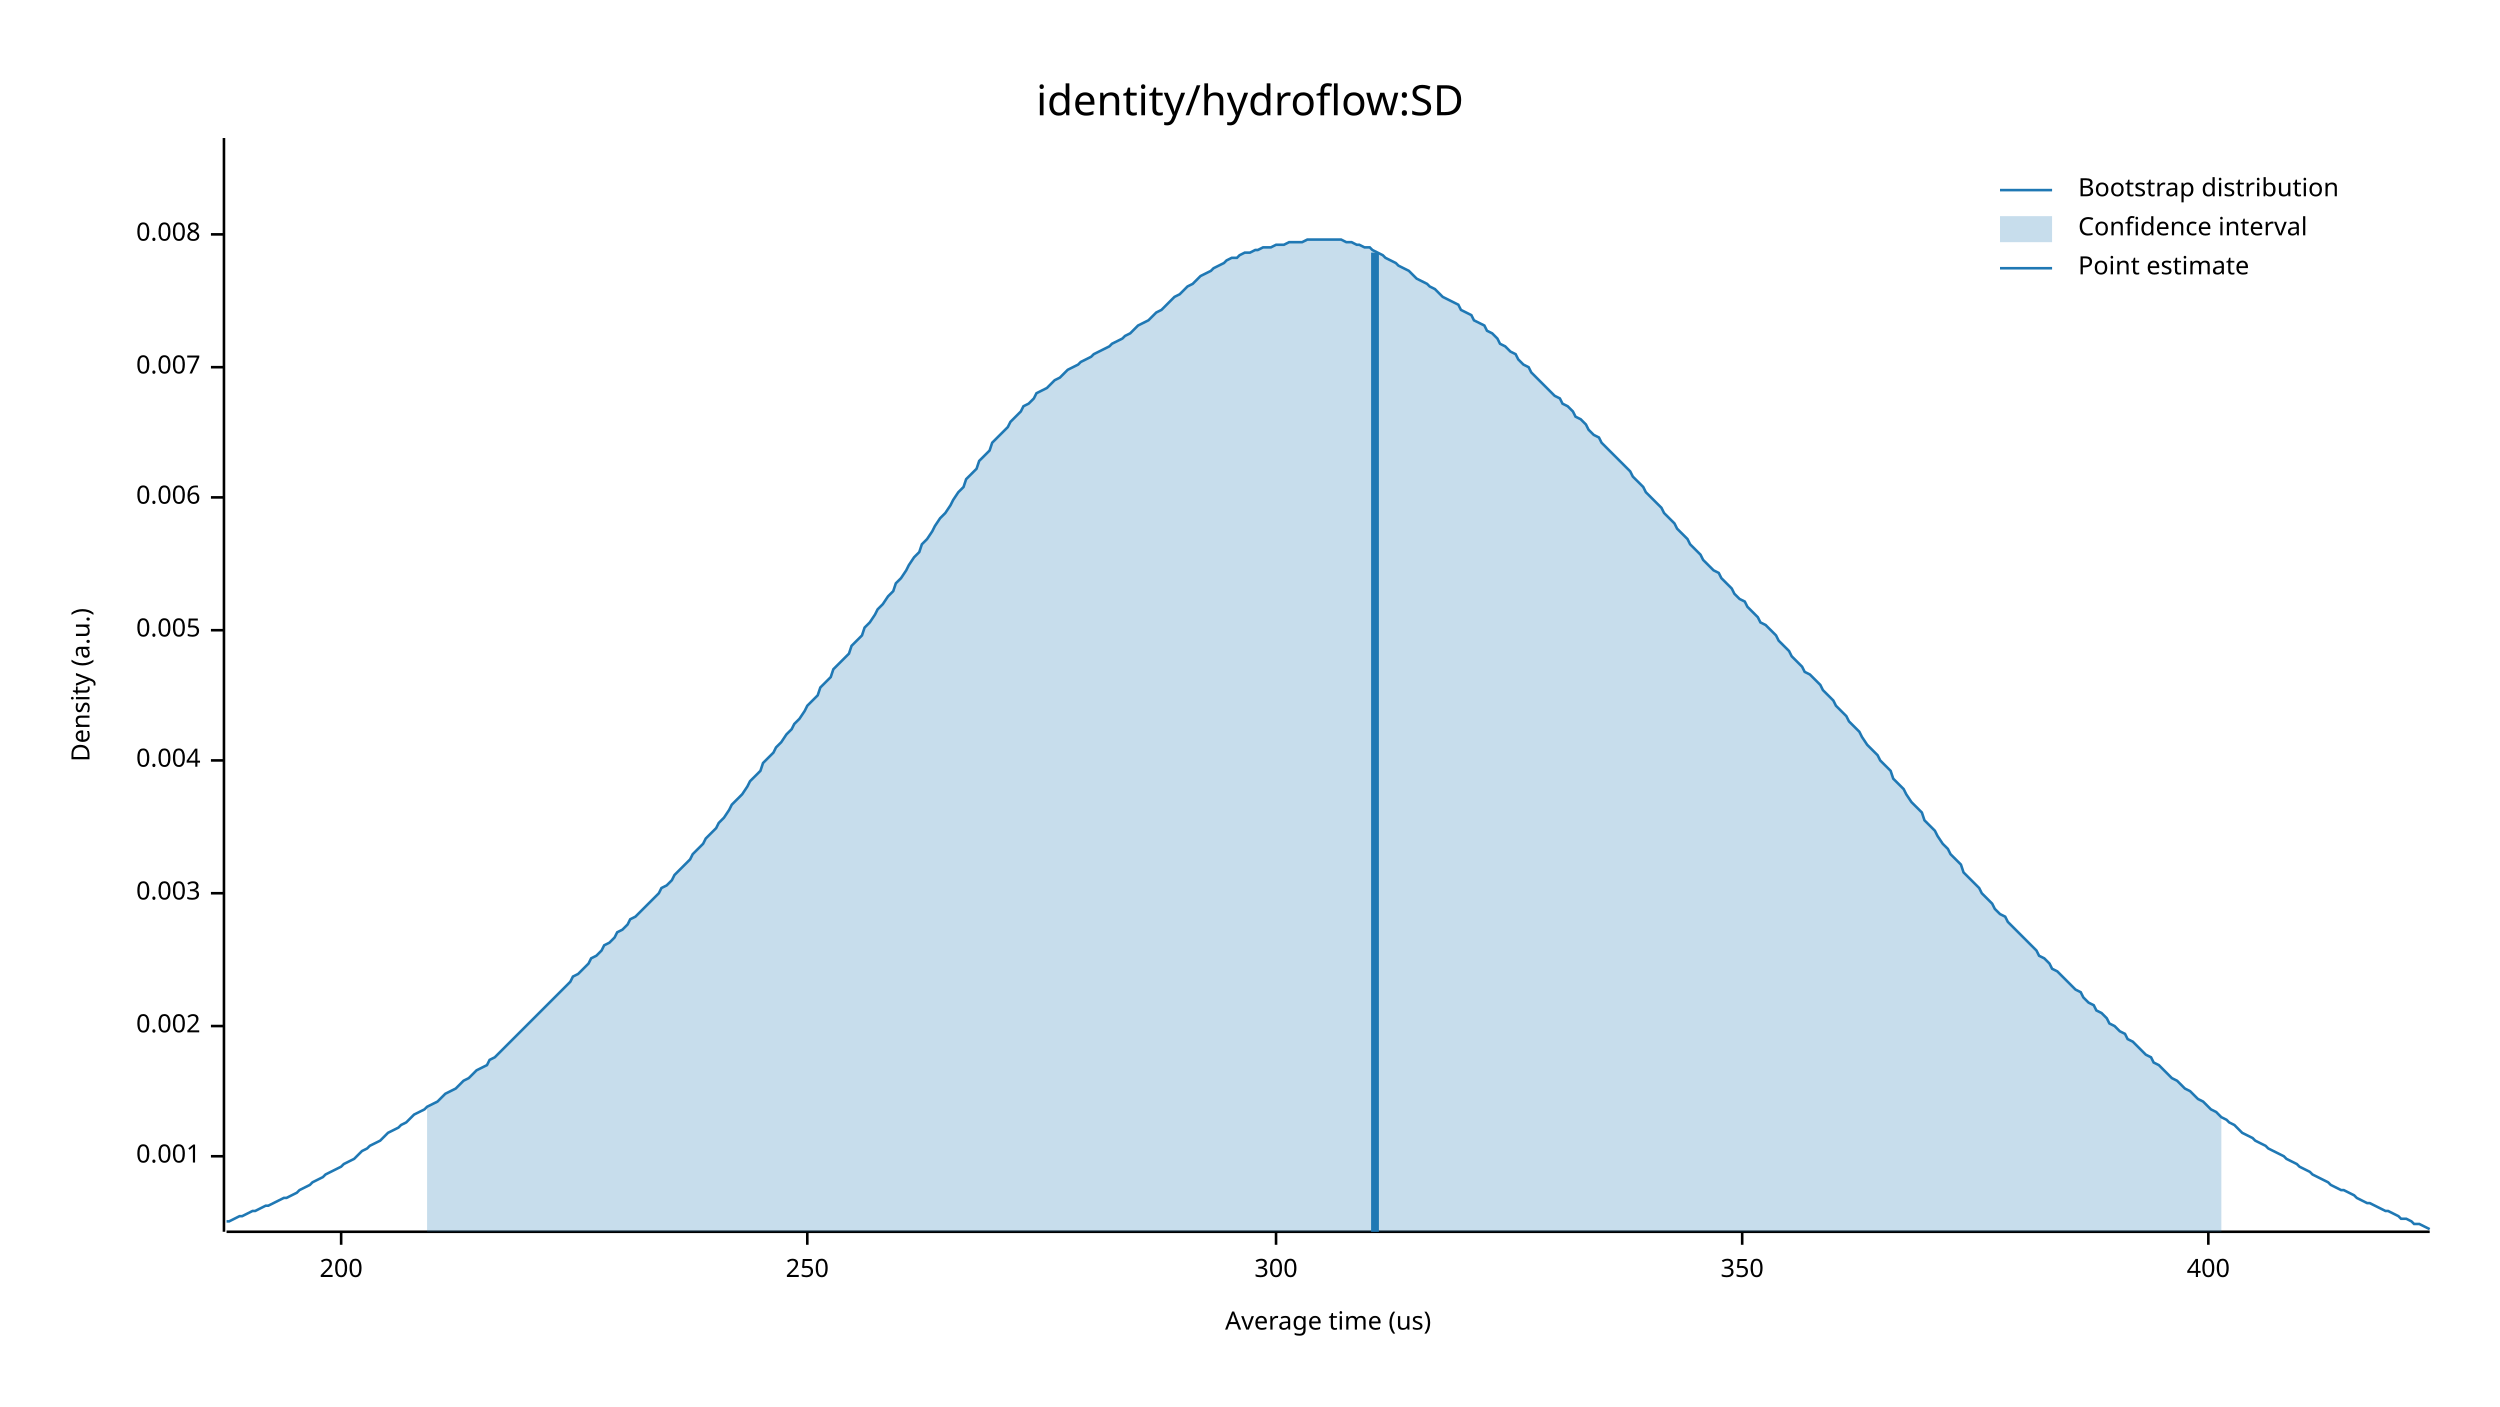
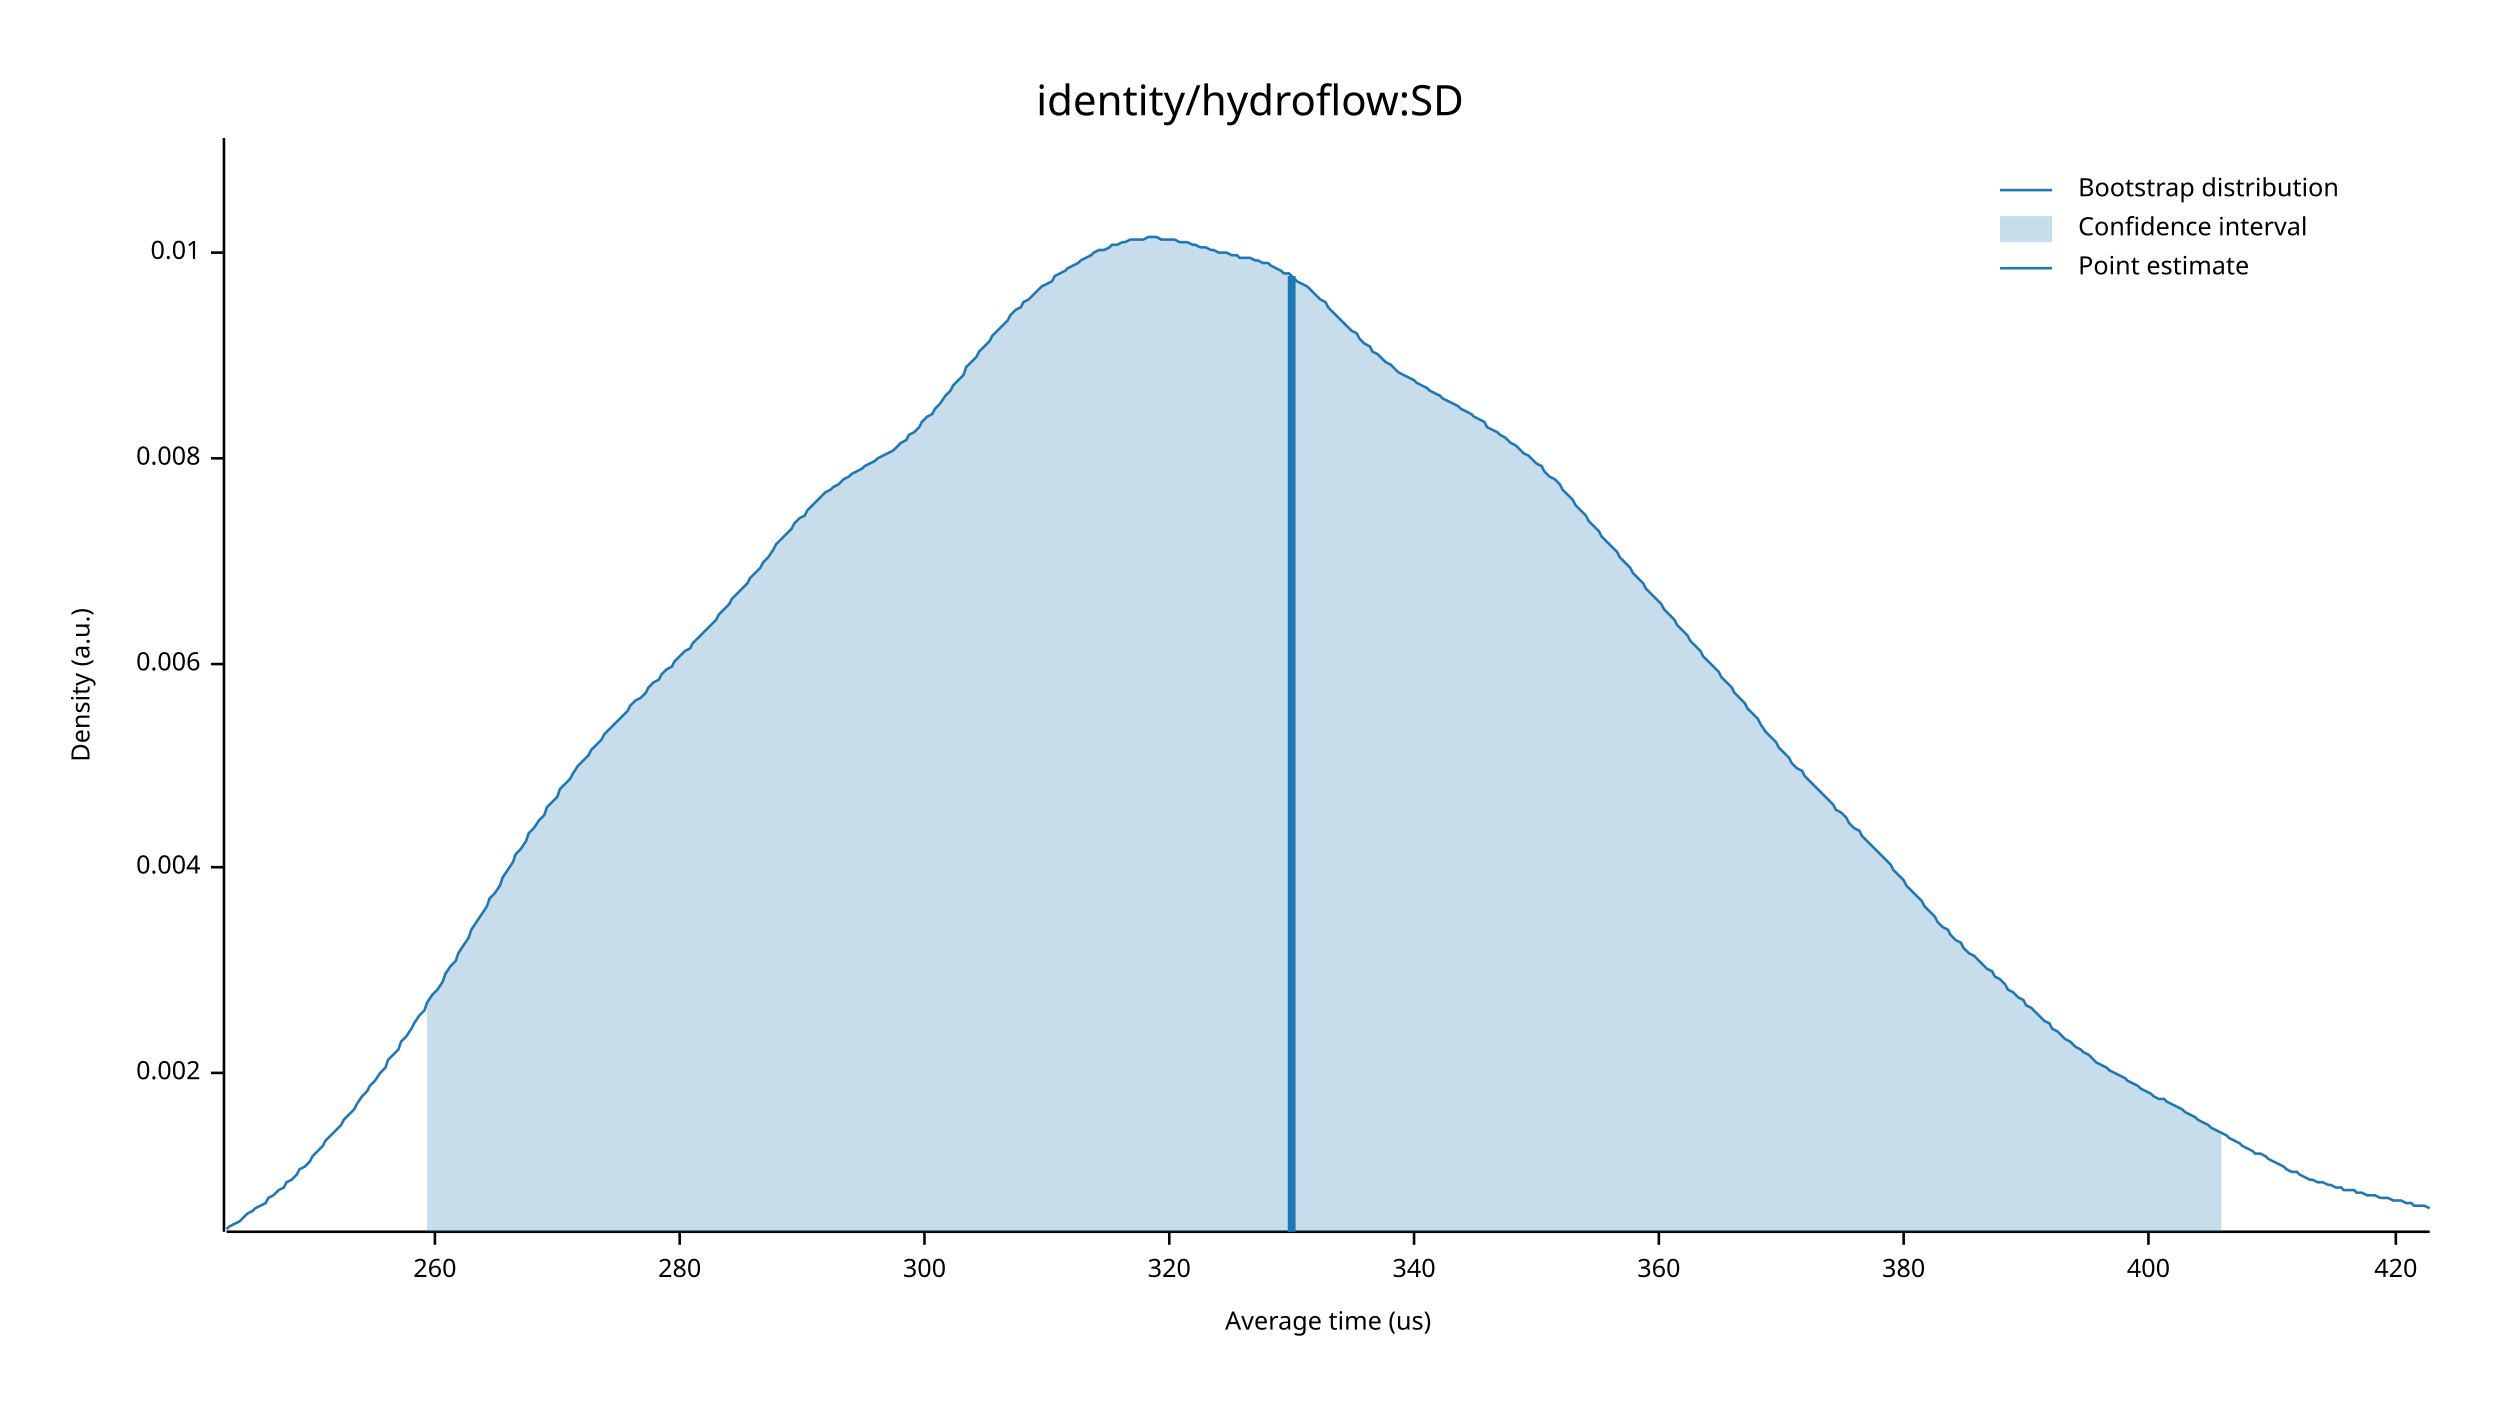
<svg xmlns="http://www.w3.org/2000/svg" width="960" height="540" viewBox="0 0 960 540">
  <text x="480" y="32" dy="0.76em" text-anchor="middle" font-family="sans-serif" font-size="16.129" opacity="1" fill="#000000">
identity/hydroflow:SD
</text>
  <text x="27" y="263" dy="0.76em" text-anchor="middle" font-family="sans-serif" font-size="9.677" opacity="1" fill="#000000" transform="rotate(270, 27, 263)">
Density (a.u.)
</text>
  <text x="510" y="513" dy="-0.5ex" text-anchor="middle" font-family="sans-serif" font-size="9.677" opacity="1" fill="#000000">
Average time (us)
</text>
  <polyline fill="none" opacity="1" stroke="#000000" stroke-width="1" points="86,53 86,473 " />
-   <text x="77" y="444" dy="0.5ex" text-anchor="end" font-family="sans-serif" font-size="9.677" opacity="1" fill="#000000">
- 0.001
- </text>
-   <polyline fill="none" opacity="1" stroke="#000000" stroke-width="1" points="81,444 86,444 " />
-   <text x="77" y="394" dy="0.5ex" text-anchor="end" font-family="sans-serif" font-size="9.677" opacity="1" fill="#000000">
+   <text x="77" y="412" dy="0.5ex" text-anchor="end" font-family="sans-serif" font-size="9.677" opacity="1" fill="#000000">
0.002
</text>
-   <polyline fill="none" opacity="1" stroke="#000000" stroke-width="1" points="81,394 86,394 " />
-   <text x="77" y="343" dy="0.5ex" text-anchor="end" font-family="sans-serif" font-size="9.677" opacity="1" fill="#000000">
- 0.003
- </text>
-   <polyline fill="none" opacity="1" stroke="#000000" stroke-width="1" points="81,343 86,343 " />
-   <text x="77" y="292" dy="0.5ex" text-anchor="end" font-family="sans-serif" font-size="9.677" opacity="1" fill="#000000">
+   <polyline fill="none" opacity="1" stroke="#000000" stroke-width="1" points="81,412 86,412 " />
+   <text x="77" y="333" dy="0.5ex" text-anchor="end" font-family="sans-serif" font-size="9.677" opacity="1" fill="#000000">
0.004
</text>
-   <polyline fill="none" opacity="1" stroke="#000000" stroke-width="1" points="81,292 86,292 " />
-   <text x="77" y="242" dy="0.5ex" text-anchor="end" font-family="sans-serif" font-size="9.677" opacity="1" fill="#000000">
- 0.005
- </text>
-   <polyline fill="none" opacity="1" stroke="#000000" stroke-width="1" points="81,242 86,242 " />
-   <text x="77" y="191" dy="0.5ex" text-anchor="end" font-family="sans-serif" font-size="9.677" opacity="1" fill="#000000">
+   <polyline fill="none" opacity="1" stroke="#000000" stroke-width="1" points="81,333 86,333 " />
+   <text x="77" y="255" dy="0.5ex" text-anchor="end" font-family="sans-serif" font-size="9.677" opacity="1" fill="#000000">
0.006
</text>
-   <polyline fill="none" opacity="1" stroke="#000000" stroke-width="1" points="81,191 86,191 " />
-   <text x="77" y="141" dy="0.5ex" text-anchor="end" font-family="sans-serif" font-size="9.677" opacity="1" fill="#000000">
- 0.007
- </text>
-   <polyline fill="none" opacity="1" stroke="#000000" stroke-width="1" points="81,141 86,141 " />
-   <text x="77" y="90" dy="0.5ex" text-anchor="end" font-family="sans-serif" font-size="9.677" opacity="1" fill="#000000">
+   <polyline fill="none" opacity="1" stroke="#000000" stroke-width="1" points="81,255 86,255 " />
+   <text x="77" y="176" dy="0.5ex" text-anchor="end" font-family="sans-serif" font-size="9.677" opacity="1" fill="#000000">
0.008
</text>
-   <polyline fill="none" opacity="1" stroke="#000000" stroke-width="1" points="81,90 86,90 " />
+   <polyline fill="none" opacity="1" stroke="#000000" stroke-width="1" points="81,176 86,176 " />
+   <text x="77" y="97" dy="0.5ex" text-anchor="end" font-family="sans-serif" font-size="9.677" opacity="1" fill="#000000">
+ 0.01
+ </text>
+   <polyline fill="none" opacity="1" stroke="#000000" stroke-width="1" points="81,97 86,97 " />
  <polyline fill="none" opacity="1" stroke="#000000" stroke-width="1" points="87,473 933,473 " />
-   <text x="131" y="483" dy="0.76em" text-anchor="middle" font-family="sans-serif" font-size="9.677" opacity="1" fill="#000000">
- 200
+   <text x="167" y="483" dy="0.76em" text-anchor="middle" font-family="sans-serif" font-size="9.677" opacity="1" fill="#000000">
+ 260
</text>
-   <polyline fill="none" opacity="1" stroke="#000000" stroke-width="1" points="131,473 131,478 " />
-   <text x="310" y="483" dy="0.76em" text-anchor="middle" font-family="sans-serif" font-size="9.677" opacity="1" fill="#000000">
- 250
+   <polyline fill="none" opacity="1" stroke="#000000" stroke-width="1" points="167,473 167,478 " />
+   <text x="261" y="483" dy="0.76em" text-anchor="middle" font-family="sans-serif" font-size="9.677" opacity="1" fill="#000000">
+ 280
</text>
-   <polyline fill="none" opacity="1" stroke="#000000" stroke-width="1" points="310,473 310,478 " />
-   <text x="490" y="483" dy="0.76em" text-anchor="middle" font-family="sans-serif" font-size="9.677" opacity="1" fill="#000000">
+   <polyline fill="none" opacity="1" stroke="#000000" stroke-width="1" points="261,473 261,478 " />
+   <text x="355" y="483" dy="0.76em" text-anchor="middle" font-family="sans-serif" font-size="9.677" opacity="1" fill="#000000">
300
</text>
-   <polyline fill="none" opacity="1" stroke="#000000" stroke-width="1" points="490,473 490,478 " />
-   <text x="669" y="483" dy="0.76em" text-anchor="middle" font-family="sans-serif" font-size="9.677" opacity="1" fill="#000000">
- 350
+   <polyline fill="none" opacity="1" stroke="#000000" stroke-width="1" points="355,473 355,478 " />
+   <text x="449" y="483" dy="0.76em" text-anchor="middle" font-family="sans-serif" font-size="9.677" opacity="1" fill="#000000">
+ 320
</text>
-   <polyline fill="none" opacity="1" stroke="#000000" stroke-width="1" points="669,473 669,478 " />
-   <text x="848" y="483" dy="0.76em" text-anchor="middle" font-family="sans-serif" font-size="9.677" opacity="1" fill="#000000">
+   <polyline fill="none" opacity="1" stroke="#000000" stroke-width="1" points="449,473 449,478 " />
+   <text x="543" y="483" dy="0.76em" text-anchor="middle" font-family="sans-serif" font-size="9.677" opacity="1" fill="#000000">
+ 340
+ </text>
+   <polyline fill="none" opacity="1" stroke="#000000" stroke-width="1" points="543,473 543,478 " />
+   <text x="637" y="483" dy="0.76em" text-anchor="middle" font-family="sans-serif" font-size="9.677" opacity="1" fill="#000000">
+ 360
+ </text>
+   <polyline fill="none" opacity="1" stroke="#000000" stroke-width="1" points="637,473 637,478 " />
+   <text x="731" y="483" dy="0.76em" text-anchor="middle" font-family="sans-serif" font-size="9.677" opacity="1" fill="#000000">
+ 380
+ </text>
+   <polyline fill="none" opacity="1" stroke="#000000" stroke-width="1" points="731,473 731,478 " />
+   <text x="825" y="483" dy="0.76em" text-anchor="middle" font-family="sans-serif" font-size="9.677" opacity="1" fill="#000000">
400
</text>
-   <polyline fill="none" opacity="1" stroke="#000000" stroke-width="1" points="848,473 848,478 " />
-   <polyline fill="none" opacity="1" stroke="#1F78B4" stroke-width="1" points="87,469 88,469 90,468 92,467 93,467 95,466 97,465 98,465 100,464 102,463 103,463 105,462 107,461 109,460 110,460 112,459 114,458 115,457 117,456 119,455 120,454 122,453 124,452 125,451 127,450 129,449 131,448 132,447 134,446 136,445 137,444 139,442 141,441 142,440 144,439 146,438 148,436 149,435 151,434 153,433 154,432 156,431 158,429 159,428 161,427 163,426 164,425 166,424 168,423 170,421 171,420 173,419 175,418 176,417 178,415 180,414 181,413 183,411 185,410 187,409 188,407 190,406 192,404 193,403 195,401 197,399 198,398 200,396 202,394 203,393 205,391 207,389 209,387 210,386 212,384 214,382 215,381 217,379 219,377 220,375 222,374 224,372 226,370 227,368 229,367 231,365 232,363 234,362 236,360 237,358 239,357 241,355 242,353 244,352 246,350 248,348 249,347 251,345 253,343 254,341 256,340 258,338 259,336 261,334 263,332 265,330 266,328 268,326 270,324 271,322 273,320 275,318 276,316 278,314 280,311 281,309 283,307 285,305 287,302 288,300 290,298 292,296 293,293 295,291 297,289 298,287 300,285 302,282 304,280 305,278 307,276 309,273 310,271 312,269 314,267 315,264 317,262 319,260 320,257 322,255 324,253 326,251 327,248 329,246 331,244 332,241 334,239 336,236 337,234 339,232 341,229 343,227 344,224 346,222 348,219 349,217 351,214 353,212 354,209 356,207 358,204 359,202 361,199 363,197 365,194 366,192 368,189 370,187 371,184 373,182 375,180 376,177 378,175 380,173 381,170 383,168 385,166 387,164 388,162 390,160 392,158 393,156 395,155 397,153 398,151 400,150 402,149 404,147 405,146 407,145 409,143 410,142 412,141 414,140 415,139 417,138 419,137 420,136 422,135 424,134 426,133 427,132 429,131 431,130 432,129 434,128 436,126 437,125 439,124 441,123 443,121 444,120 446,119 448,117 449,116 451,114 453,113 454,112 456,110 458,109 459,108 461,106 463,105 465,104 466,103 468,102 470,101 471,100 473,99 475,99 476,98 478,97 480,97 482,96 483,96 485,95 487,95 488,95 490,94 492,94 493,94 495,93 497,93 498,93 500,93 502,92 504,92 505,92 507,92 509,92 510,92 512,92 514,92 515,92 517,93 519,93 521,94 522,94 524,95 526,95 527,96 529,97 531,98 532,99 534,100 536,101 537,102 539,103 541,104 543,106 544,107 546,108 548,109 549,110 551,111 553,113 554,114 556,115 558,116 560,117 561,119 563,120 565,121 566,123 568,124 570,125 571,127 573,128 575,130 576,132 578,133 580,135 582,136 583,138 585,140 587,141 588,143 590,145 592,147 593,148 595,150 597,152 599,153 600,155 602,156 604,158 605,160 607,161 609,163 610,165 612,167 614,168 615,170 617,172 619,174 621,176 622,177 624,179 626,181 627,183 629,185 631,187 632,189 634,191 636,193 638,195 639,197 641,199 643,201 644,203 646,205 648,207 649,209 651,211 653,213 654,215 656,217 658,219 660,220 661,222 663,224 665,226 666,228 668,230 670,231 671,233 673,235 675,237 676,239 678,240 680,242 682,244 683,246 685,248 687,250 688,252 690,254 692,256 693,258 695,259 697,261 699,263 700,265 702,267 704,269 705,271 707,273 709,275 710,277 712,279 714,281 715,283 717,286 719,288 721,290 722,292 724,294 726,296 727,299 729,301 731,303 732,305 734,308 736,310 738,312 739,315 741,317 743,319 744,321 746,324 748,326 749,328 751,330 753,332 754,335 756,337 758,339 760,341 761,343 763,345 765,347 766,349 768,351 770,352 771,354 773,356 775,358 777,360 778,361 780,363 782,365 783,367 785,368 787,370 788,372 790,373 792,375 793,376 795,378 797,380 799,381 800,383 802,385 804,386 805,388 807,389 809,391 810,393 812,394 814,396 816,397 817,399 819,400 821,402 822,403 824,405 826,406 827,408 829,409 831,411 832,412 834,414 836,415 838,417 839,418 841,419 843,421 844,422 846,423 848,425 849,426 851,427 853,429 855,430 856,431 858,432 860,434 861,435 863,436 865,437 866,438 868,439 870,440 871,441 873,442 875,443 877,444 878,445 880,446 882,447 883,448 885,449 887,450 888,451 890,452 892,453 894,454 895,455 897,456 899,457 900,457 902,458 904,459 905,460 907,461 909,462 910,462 912,463 914,464 916,465 917,465 919,466 921,467 922,468 924,468 926,469 927,470 929,470 931,471 933,472 " />
-   <polygon opacity="0.25" fill="#1F78B4" points="164,425 166,424 168,423 170,421 171,420 173,419 175,418 176,417 178,415 180,414 181,413 183,411 185,410 187,409 188,407 190,406 192,404 193,403 195,401 197,399 198,398 200,396 202,394 203,393 205,391 207,389 209,387 210,386 212,384 214,382 215,381 217,379 219,377 220,375 222,374 224,372 226,370 227,368 229,367 231,365 232,363 234,362 236,360 237,358 239,357 241,355 242,353 244,352 246,350 248,348 249,347 251,345 253,343 254,341 256,340 258,338 259,336 261,334 263,332 265,330 266,328 268,326 270,324 271,322 273,320 275,318 276,316 278,314 280,311 281,309 283,307 285,305 287,302 288,300 290,298 292,296 293,293 295,291 297,289 298,287 300,285 302,282 304,280 305,278 307,276 309,273 310,271 312,269 314,267 315,264 317,262 319,260 320,257 322,255 324,253 326,251 327,248 329,246 331,244 332,241 334,239 336,236 337,234 339,232 341,229 343,227 344,224 346,222 348,219 349,217 351,214 353,212 354,209 356,207 358,204 359,202 361,199 363,197 365,194 366,192 368,189 370,187 371,184 373,182 375,180 376,177 378,175 380,173 381,170 383,168 385,166 387,164 388,162 390,160 392,158 393,156 395,155 397,153 398,151 400,150 402,149 404,147 405,146 407,145 409,143 410,142 412,141 414,140 415,139 417,138 419,137 420,136 422,135 424,134 426,133 427,132 429,131 431,130 432,129 434,128 436,126 437,125 439,124 441,123 443,121 444,120 446,119 448,117 449,116 451,114 453,113 454,112 456,110 458,109 459,108 461,106 463,105 465,104 466,103 468,102 470,101 471,100 473,99 475,99 476,98 478,97 480,97 482,96 483,96 485,95 487,95 488,95 490,94 492,94 493,94 495,93 497,93 498,93 500,93 502,92 504,92 505,92 507,92 509,92 510,92 512,92 514,92 515,92 517,93 519,93 521,94 522,94 524,95 526,95 527,96 529,97 531,98 532,99 534,100 536,101 537,102 539,103 541,104 543,106 544,107 546,108 548,109 549,110 551,111 553,113 554,114 556,115 558,116 560,117 561,119 563,120 565,121 566,123 568,124 570,125 571,127 573,128 575,130 576,132 578,133 580,135 582,136 583,138 585,140 587,141 588,143 590,145 592,147 593,148 595,150 597,152 599,153 600,155 602,156 604,158 605,160 607,161 609,163 610,165 612,167 614,168 615,170 617,172 619,174 621,176 622,177 624,179 626,181 627,183 629,185 631,187 632,189 634,191 636,193 638,195 639,197 641,199 643,201 644,203 646,205 648,207 649,209 651,211 653,213 654,215 656,217 658,219 660,220 661,222 663,224 665,226 666,228 668,230 670,231 671,233 673,235 675,237 676,239 678,240 680,242 682,244 683,246 685,248 687,250 688,252 690,254 692,256 693,258 695,259 697,261 699,263 700,265 702,267 704,269 705,271 707,273 709,275 710,277 712,279 714,281 715,283 717,286 719,288 721,290 722,292 724,294 726,296 727,299 729,301 731,303 732,305 734,308 736,310 738,312 739,315 741,317 743,319 744,321 746,324 748,326 749,328 751,330 753,332 754,335 756,337 758,339 760,341 761,343 763,345 765,347 766,349 768,351 770,352 771,354 773,356 775,358 777,360 778,361 780,363 782,365 783,367 785,368 787,370 788,372 790,373 792,375 793,376 795,378 797,380 799,381 800,383 802,385 804,386 805,388 807,389 809,391 810,393 812,394 814,396 816,397 817,399 819,400 821,402 822,403 824,405 826,406 827,408 829,409 831,411 832,412 834,414 836,415 838,417 839,418 841,419 843,421 844,422 846,423 848,425 849,426 851,427 853,429 853,473 164,473 " />
-   <polyline fill="none" opacity="1" stroke="#1F78B4" stroke-width="3" points="528,473 528,97 " />
+   <polyline fill="none" opacity="1" stroke="#000000" stroke-width="1" points="825,473 825,478 " />
+   <text x="920" y="483" dy="0.76em" text-anchor="middle" font-family="sans-serif" font-size="9.677" opacity="1" fill="#000000">
+ 420
+ </text>
+   <polyline fill="none" opacity="1" stroke="#000000" stroke-width="1" points="920,473 920,478 " />
+   <polyline fill="none" opacity="1" stroke="#1F78B4" stroke-width="1" points="87,472 88,471 90,470 92,469 93,468 95,466 97,465 98,464 100,463 102,462 103,460 105,459 107,457 109,456 110,454 112,453 114,451 115,449 117,448 119,446 120,444 122,442 124,440 125,438 127,436 129,434 131,432 132,430 134,428 136,426 137,424 139,421 141,419 142,417 144,415 146,412 148,410 149,407 151,405 153,403 154,400 156,398 158,395 159,393 161,390 163,388 164,385 166,382 168,380 170,377 171,374 173,371 175,369 176,366 178,363 180,360 181,357 183,354 185,351 187,348 188,345 190,343 192,340 193,337 195,334 197,331 198,328 200,326 202,323 203,320 205,318 207,315 209,313 210,310 212,308 214,306 215,303 217,301 219,299 220,297 222,294 224,292 226,290 227,288 229,286 231,284 232,282 234,280 236,278 237,277 239,275 241,273 242,271 244,269 246,268 248,266 249,264 251,262 253,261 254,259 256,257 258,256 259,254 261,252 263,250 265,249 266,247 268,245 270,243 271,242 273,240 275,238 276,236 278,234 280,232 281,230 283,228 285,226 287,224 288,222 290,220 292,218 293,216 295,214 297,211 298,209 300,207 302,205 304,203 305,201 307,199 309,198 310,196 312,194 314,192 315,191 317,189 319,188 320,187 322,186 324,184 326,183 327,182 329,181 331,180 332,179 334,178 336,177 337,176 339,175 341,174 343,173 344,172 346,170 348,169 349,167 351,166 353,164 354,162 356,160 358,159 359,157 361,155 363,152 365,150 366,148 368,146 370,144 371,141 373,139 375,137 376,135 378,133 380,131 381,129 383,127 385,125 387,123 388,121 390,119 392,118 393,116 395,115 397,113 398,112 400,110 402,109 404,108 405,106 407,105 409,104 410,103 412,102 414,101 415,100 417,99 419,98 420,97 422,96 424,96 426,95 427,94 429,94 431,93 432,93 434,92 436,92 437,92 439,92 441,91 443,91 444,91 446,92 448,92 449,92 451,92 453,93 454,93 456,93 458,94 459,94 461,95 463,95 465,96 466,96 468,97 470,97 471,97 473,98 475,98 476,99 478,99 480,99 482,100 483,100 485,101 487,101 488,102 490,103 492,104 493,105 495,105 497,107 498,108 500,109 502,110 504,112 505,113 507,115 509,116 510,118 512,120 514,122 515,123 517,125 519,127 521,128 522,130 524,132 526,133 527,135 529,136 531,138 532,139 534,140 536,142 537,143 539,144 541,145 543,146 544,147 546,148 548,149 549,150 551,151 553,152 554,153 556,154 558,155 560,156 561,157 563,158 565,159 566,160 568,161 570,162 571,164 573,165 575,166 576,167 578,168 580,170 582,171 583,172 585,174 587,175 588,176 590,178 592,179 593,181 595,183 597,184 599,186 600,188 602,190 604,192 605,194 607,196 609,198 610,200 612,202 614,204 615,206 617,208 619,210 621,212 622,214 624,216 626,218 627,220 629,222 631,224 632,226 634,228 636,230 638,232 639,234 641,236 643,238 644,240 646,242 648,244 649,246 651,248 653,250 654,252 656,254 658,256 660,258 661,260 663,262 665,264 666,266 668,268 670,270 671,272 673,274 675,276 676,278 678,281 680,283 682,285 683,287 685,289 687,291 688,293 690,295 692,296 693,298 695,300 697,302 699,304 700,305 702,307 704,309 705,311 707,312 709,314 710,316 712,318 714,319 715,321 717,323 719,325 721,327 722,328 724,330 726,332 727,334 729,336 731,338 732,340 734,342 736,344 738,346 739,348 741,350 743,352 744,354 746,356 748,357 749,359 751,361 753,362 754,364 756,366 758,367 760,369 761,370 763,372 765,373 766,375 768,376 770,378 771,380 773,381 775,383 777,384 778,386 780,387 782,389 783,390 785,392 787,393 788,395 790,396 792,398 793,399 795,400 797,402 799,403 800,404 802,405 804,407 805,408 807,409 809,410 810,411 812,412 814,413 816,414 817,415 819,416 821,417 822,418 824,419 826,420 827,421 829,422 831,422 832,423 834,424 836,425 838,426 839,427 841,428 843,429 844,430 846,431 848,432 849,433 851,434 853,435 855,436 856,437 858,438 860,439 861,440 863,441 865,442 866,443 868,443 870,444 871,445 873,446 875,447 877,448 878,449 880,450 882,450 883,451 885,452 887,453 888,453 890,454 892,454 894,455 895,455 897,456 899,456 900,457 902,457 904,457 905,458 907,458 909,459 910,459 912,459 914,460 916,460 917,460 919,461 921,461 922,461 924,462 926,462 927,463 929,463 931,463 933,464 " />
+   <polygon opacity="0.25" fill="#1F78B4" points="164,385 166,382 168,380 170,377 171,374 173,371 175,369 176,366 178,363 180,360 181,357 183,354 185,351 187,348 188,345 190,343 192,340 193,337 195,334 197,331 198,328 200,326 202,323 203,320 205,318 207,315 209,313 210,310 212,308 214,306 215,303 217,301 219,299 220,297 222,294 224,292 226,290 227,288 229,286 231,284 232,282 234,280 236,278 237,277 239,275 241,273 242,271 244,269 246,268 248,266 249,264 251,262 253,261 254,259 256,257 258,256 259,254 261,252 263,250 265,249 266,247 268,245 270,243 271,242 273,240 275,238 276,236 278,234 280,232 281,230 283,228 285,226 287,224 288,222 290,220 292,218 293,216 295,214 297,211 298,209 300,207 302,205 304,203 305,201 307,199 309,198 310,196 312,194 314,192 315,191 317,189 319,188 320,187 322,186 324,184 326,183 327,182 329,181 331,180 332,179 334,178 336,177 337,176 339,175 341,174 343,173 344,172 346,170 348,169 349,167 351,166 353,164 354,162 356,160 358,159 359,157 361,155 363,152 365,150 366,148 368,146 370,144 371,141 373,139 375,137 376,135 378,133 380,131 381,129 383,127 385,125 387,123 388,121 390,119 392,118 393,116 395,115 397,113 398,112 400,110 402,109 404,108 405,106 407,105 409,104 410,103 412,102 414,101 415,100 417,99 419,98 420,97 422,96 424,96 426,95 427,94 429,94 431,93 432,93 434,92 436,92 437,92 439,92 441,91 443,91 444,91 446,92 448,92 449,92 451,92 453,93 454,93 456,93 458,94 459,94 461,95 463,95 465,96 466,96 468,97 470,97 471,97 473,98 475,98 476,99 478,99 480,99 482,100 483,100 485,101 487,101 488,102 490,103 492,104 493,105 495,105 497,107 498,108 500,109 502,110 504,112 505,113 507,115 509,116 510,118 512,120 514,122 515,123 517,125 519,127 521,128 522,130 524,132 526,133 527,135 529,136 531,138 532,139 534,140 536,142 537,143 539,144 541,145 543,146 544,147 546,148 548,149 549,150 551,151 553,152 554,153 556,154 558,155 560,156 561,157 563,158 565,159 566,160 568,161 570,162 571,164 573,165 575,166 576,167 578,168 580,170 582,171 583,172 585,174 587,175 588,176 590,178 592,179 593,181 595,183 597,184 599,186 600,188 602,190 604,192 605,194 607,196 609,198 610,200 612,202 614,204 615,206 617,208 619,210 621,212 622,214 624,216 626,218 627,220 629,222 631,224 632,226 634,228 636,230 638,232 639,234 641,236 643,238 644,240 646,242 648,244 649,246 651,248 653,250 654,252 656,254 658,256 660,258 661,260 663,262 665,264 666,266 668,268 670,270 671,272 673,274 675,276 676,278 678,281 680,283 682,285 683,287 685,289 687,291 688,293 690,295 692,296 693,298 695,300 697,302 699,304 700,305 702,307 704,309 705,311 707,312 709,314 710,316 712,318 714,319 715,321 717,323 719,325 721,327 722,328 724,330 726,332 727,334 729,336 731,338 732,340 734,342 736,344 738,346 739,348 741,350 743,352 744,354 746,356 748,357 749,359 751,361 753,362 754,364 756,366 758,367 760,369 761,370 763,372 765,373 766,375 768,376 770,378 771,380 773,381 775,383 777,384 778,386 780,387 782,389 783,390 785,392 787,393 788,395 790,396 792,398 793,399 795,400 797,402 799,403 800,404 802,405 804,407 805,408 807,409 809,410 810,411 812,412 814,413 816,414 817,415 819,416 821,417 822,418 824,419 826,420 827,421 829,422 831,422 832,423 834,424 836,425 838,426 839,427 841,428 843,429 844,430 846,431 848,432 849,433 851,434 853,435 853,473 164,473 " />
+   <polyline fill="none" opacity="1" stroke="#1F78B4" stroke-width="3" points="496,473 496,106 " />
  <text x="798" y="68" dy="0.76em" text-anchor="start" font-family="sans-serif" font-size="9.677" opacity="1" fill="#000000">
Bootstrap distribution
</text>
  <text x="798" y="83" dy="0.76em" text-anchor="start" font-family="sans-serif" font-size="9.677" opacity="1" fill="#000000">
Confidence interval
</text>
  <text x="798" y="98" dy="0.76em" text-anchor="start" font-family="sans-serif" font-size="9.677" opacity="1" fill="#000000">
Point estimate
</text>
  <polyline fill="none" opacity="1" stroke="#1F78B4" stroke-width="1" points="768,73 788,73 " />
  <rect x="768" y="83" width="20" height="10" opacity="0.25" fill="#1F78B4" stroke="none" />
  <polyline fill="none" opacity="1" stroke="#1F78B4" stroke-width="1" points="768,103 788,103 " />
</svg>
